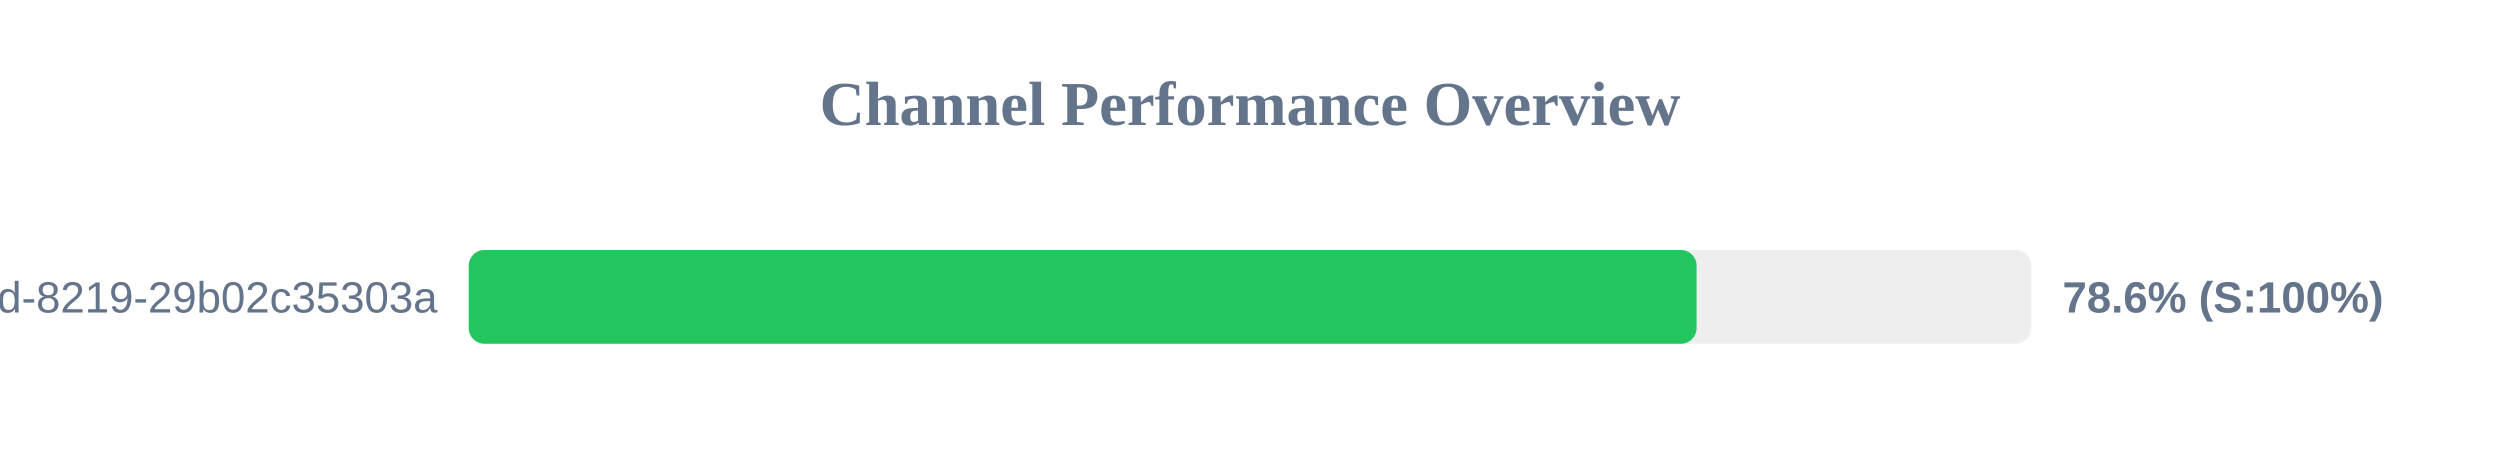
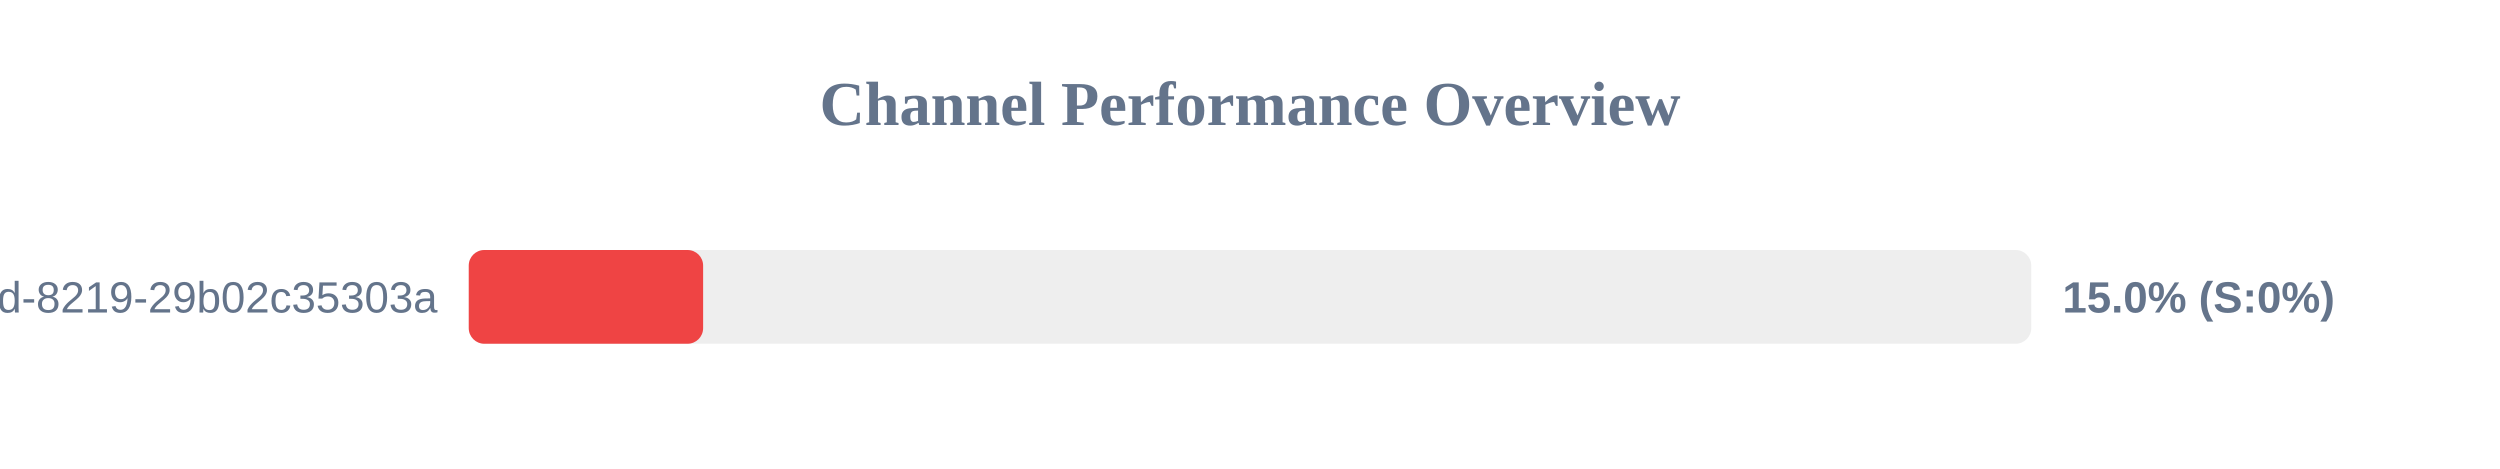
<svg xmlns="http://www.w3.org/2000/svg" width="800" height="150" version="1.1">
  <style>
        .row { font: 14px Arial; fill: #64748b; }
        .score { font: bold 14px Arial; fill: #64748b; }
    </style>
  <text x="400" y="40" text-anchor="middle" font-size="20px" font-weight="bold" fill="#64748b">Channel Performance Overview</text>
  <rect x="150" y="80" width="500" height="30" fill="#eee" rx="5" />
-   <rect x="150" y="80" width="392.9" height="30" fill="#22c55e" rx="5" />
+   <rect x="150" y="80" width="75.0" height="30" fill="#ef4444" rx="5" />
  <text x="140" y="100" text-anchor="end" class="row">?uuid=5eaa121d-4362-444d-8219-29b02c35303a</text>
-   <text x="660" y="100" text-anchor="start" class="score">78.6% (S:100%)</text>
+   <text x="660" y="100" text-anchor="start" class="score">15.0% (S:0%)</text>
</svg>
